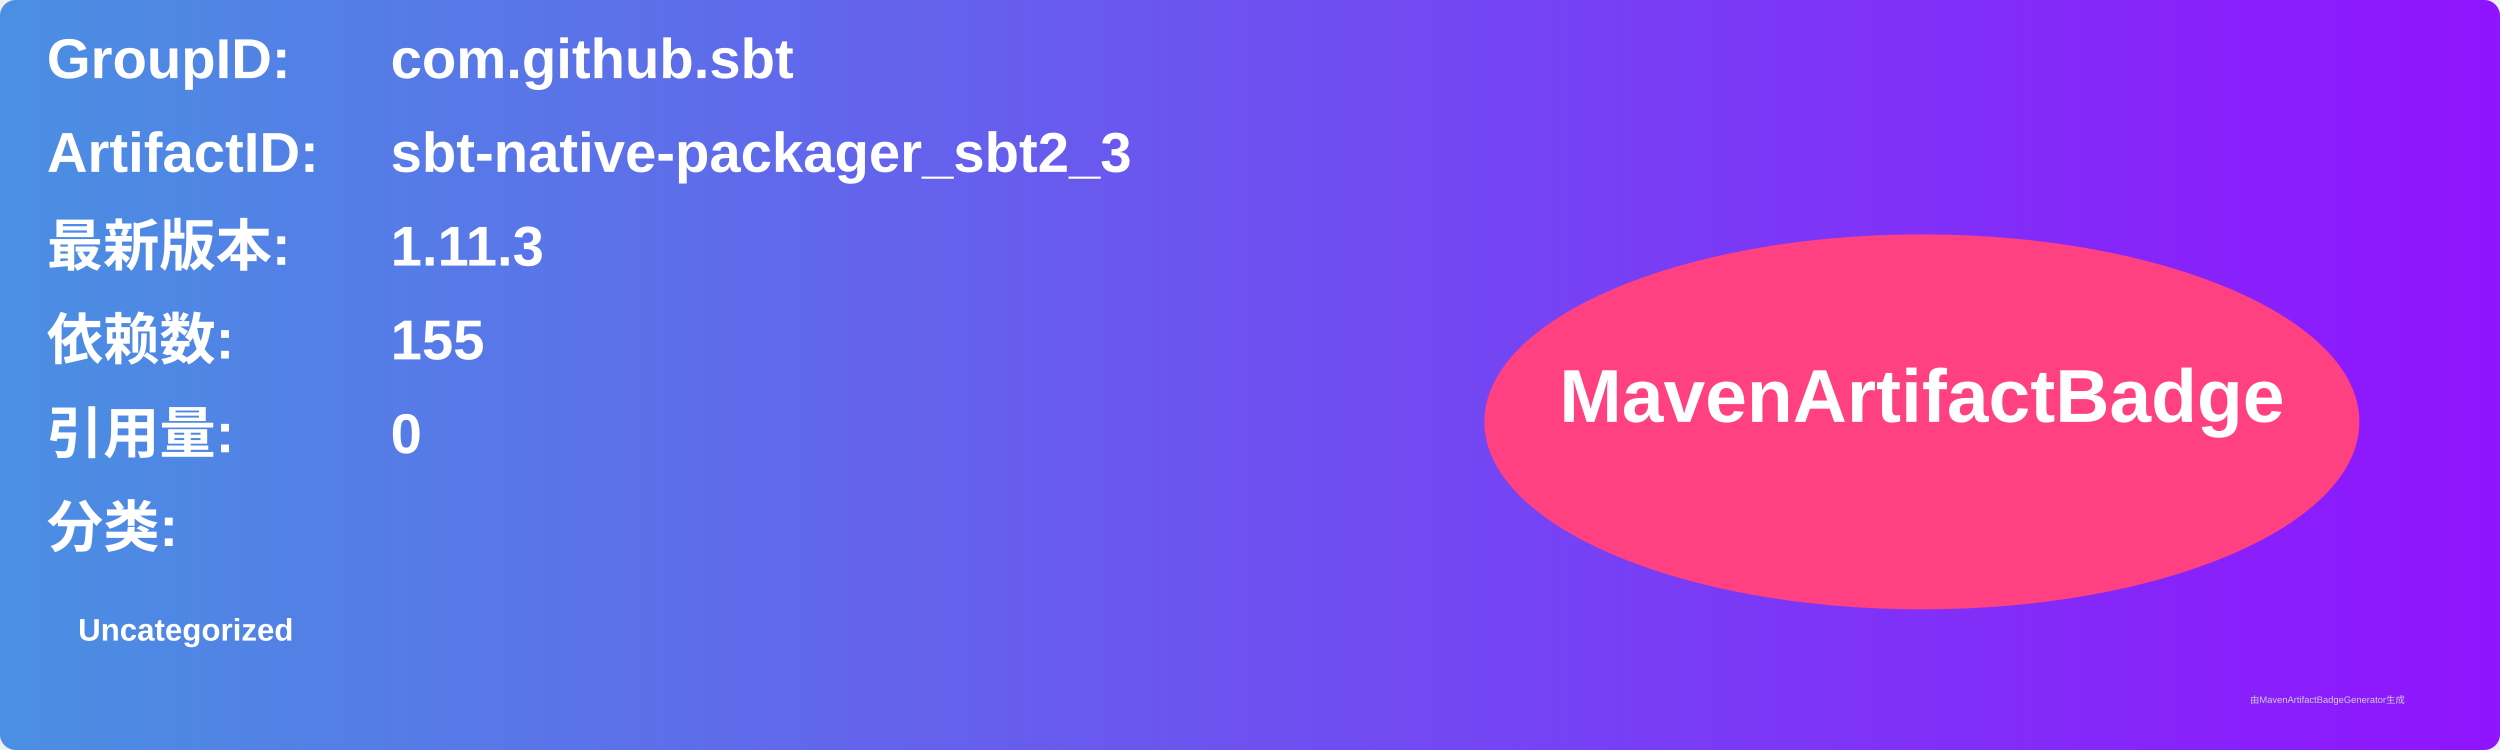
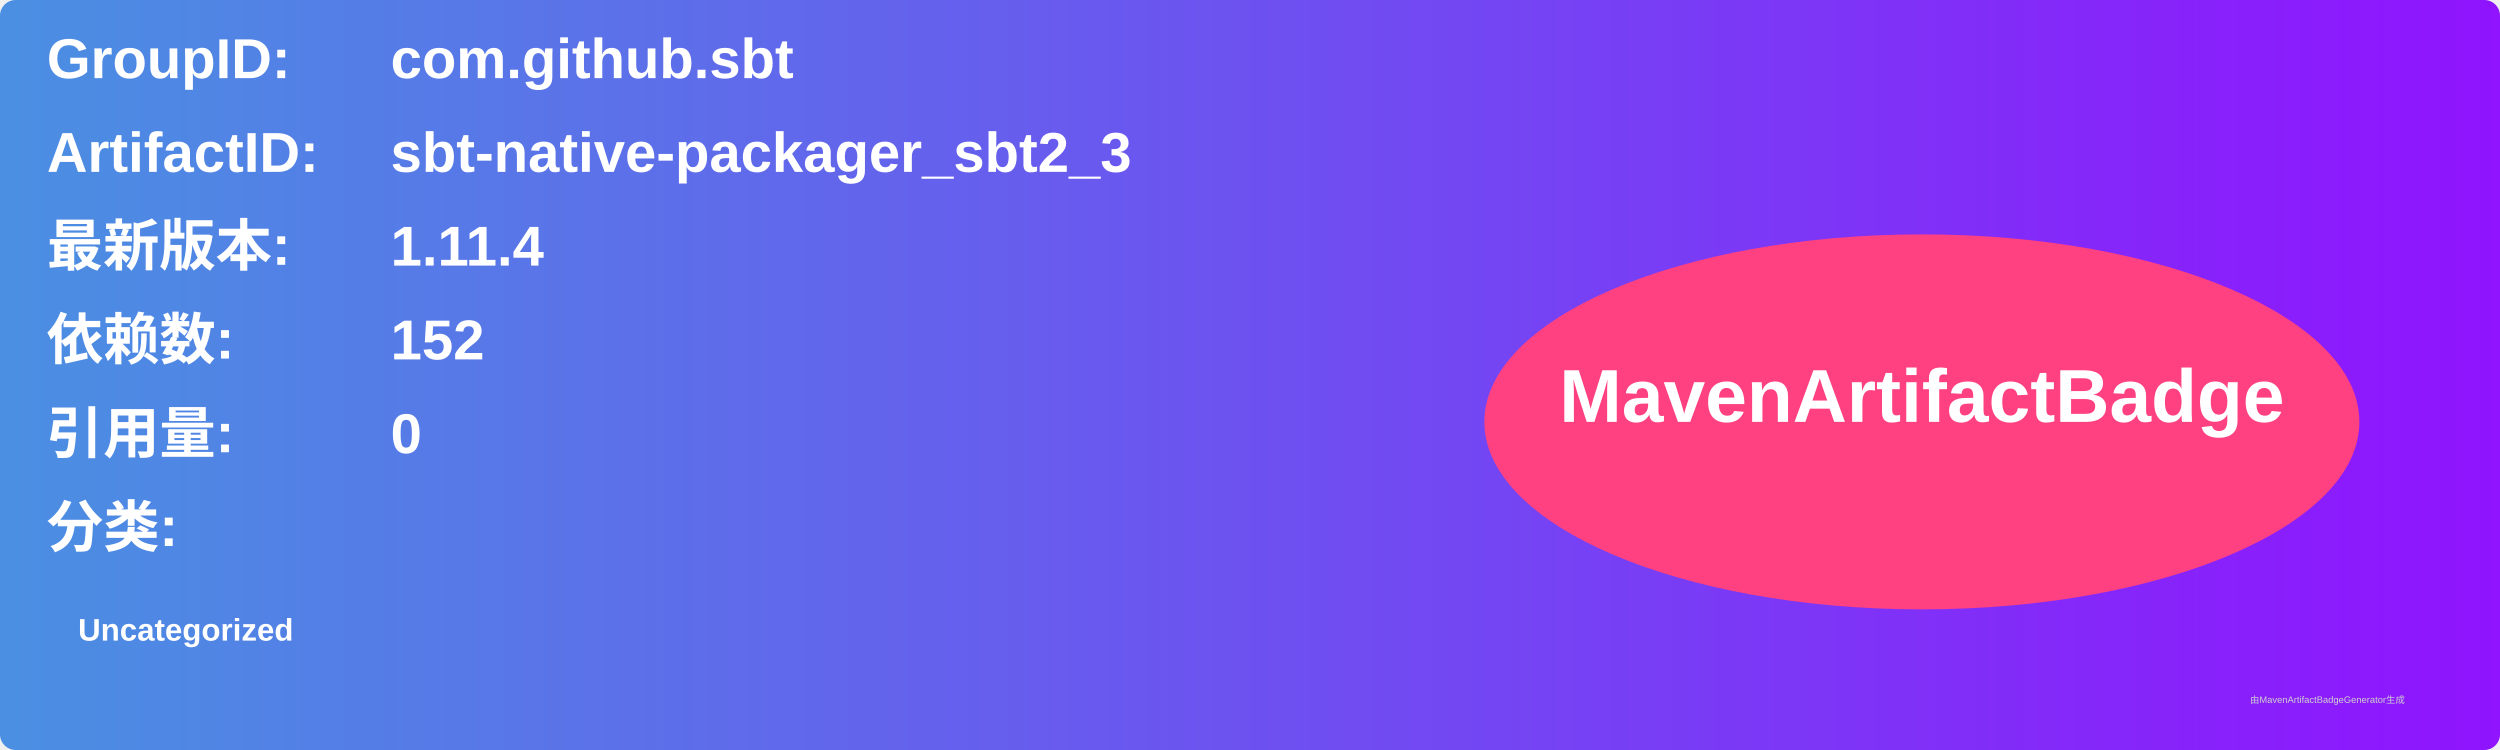
<svg xmlns="http://www.w3.org/2000/svg" width="800" height="240" viewBox="0 0 800 240">
  <linearGradient id="grad" x1="0%" y1="0%" x2="100%" y2="0%">
    <stop offset="0%" stop-color="#4a90e2" />
    <stop offset="100%" stop-color="#9013fe" />
  </linearGradient>
  <rect width="100%" height="100%" rx="5" ry="5" fill="url(#grad)" />
  <g transform="translate(15, 15)">
    <text x="0" y="10" font-family="Arial" font-size="18" fill="white" font-weight="bold" width="260">GroupID:</text>
    <text x="110" y="10" font-family="Arial" font-size="18" fill="white" font-weight="bold" width="460">com.github.sbt</text>
    <text x="0" y="40" font-family="Arial" font-size="18" fill="white" font-weight="bold" width="260">ArtifactID:</text>
    <text x="110" y="40" font-family="Arial" font-size="18" fill="white" font-weight="bold" width="460">sbt-native-packager_sbt2_3</text>
    <text x="0" y="70" font-family="Arial" font-size="18" fill="white" font-weight="bold">最新版本:</text>
    <text x="110" y="70" font-family="Arial" font-size="18" fill="white" font-weight="bold">
-       <tspan font-weight="bold">1.11.3</tspan>
+       <tspan font-weight="bold">1.11.4</tspan>
    </text>
    <text x="0" y="100" font-family="Arial" font-size="18" fill="white" font-weight="bold">依赖数: </text>
    <text x="110" y="100" font-family="Arial" font-size="18" fill="white">
-       <tspan font-weight="bold">155</tspan>
+       <tspan font-weight="bold">152</tspan>
    </text>
    <text x="0" y="130" font-family="Arial" font-size="18" fill="white" font-weight="bold">引用量: </text>
    <text x="110" y="130" font-family="Arial" font-size="18" fill="white">
      <tspan font-weight="bold">0</tspan>
    </text>
    <text x="0" y="160" font-family="Arial" font-size="18" fill="white" font-weight="bold">分类:</text>
    <text x="10" y="190" font-family="Arial" font-size="10" fill="white">
      <tspan font-weight="bold">Uncategorized</tspan>
    </text>
    <ellipse cx="600" cy="120" rx="140" ry="60" fill="#ff4081" />
    <text x="600" y="120" text-anchor="middle" font-family="Arial" font-size="24" fill="white" font-weight="bold">MavenArtifactBadge</text>
  </g>
  <text x="720" y="225" font-family="Arial" font-size="3" fill="#d0d0d0">由MavenArtifactBadgeGenerator生成</text>
</svg>
